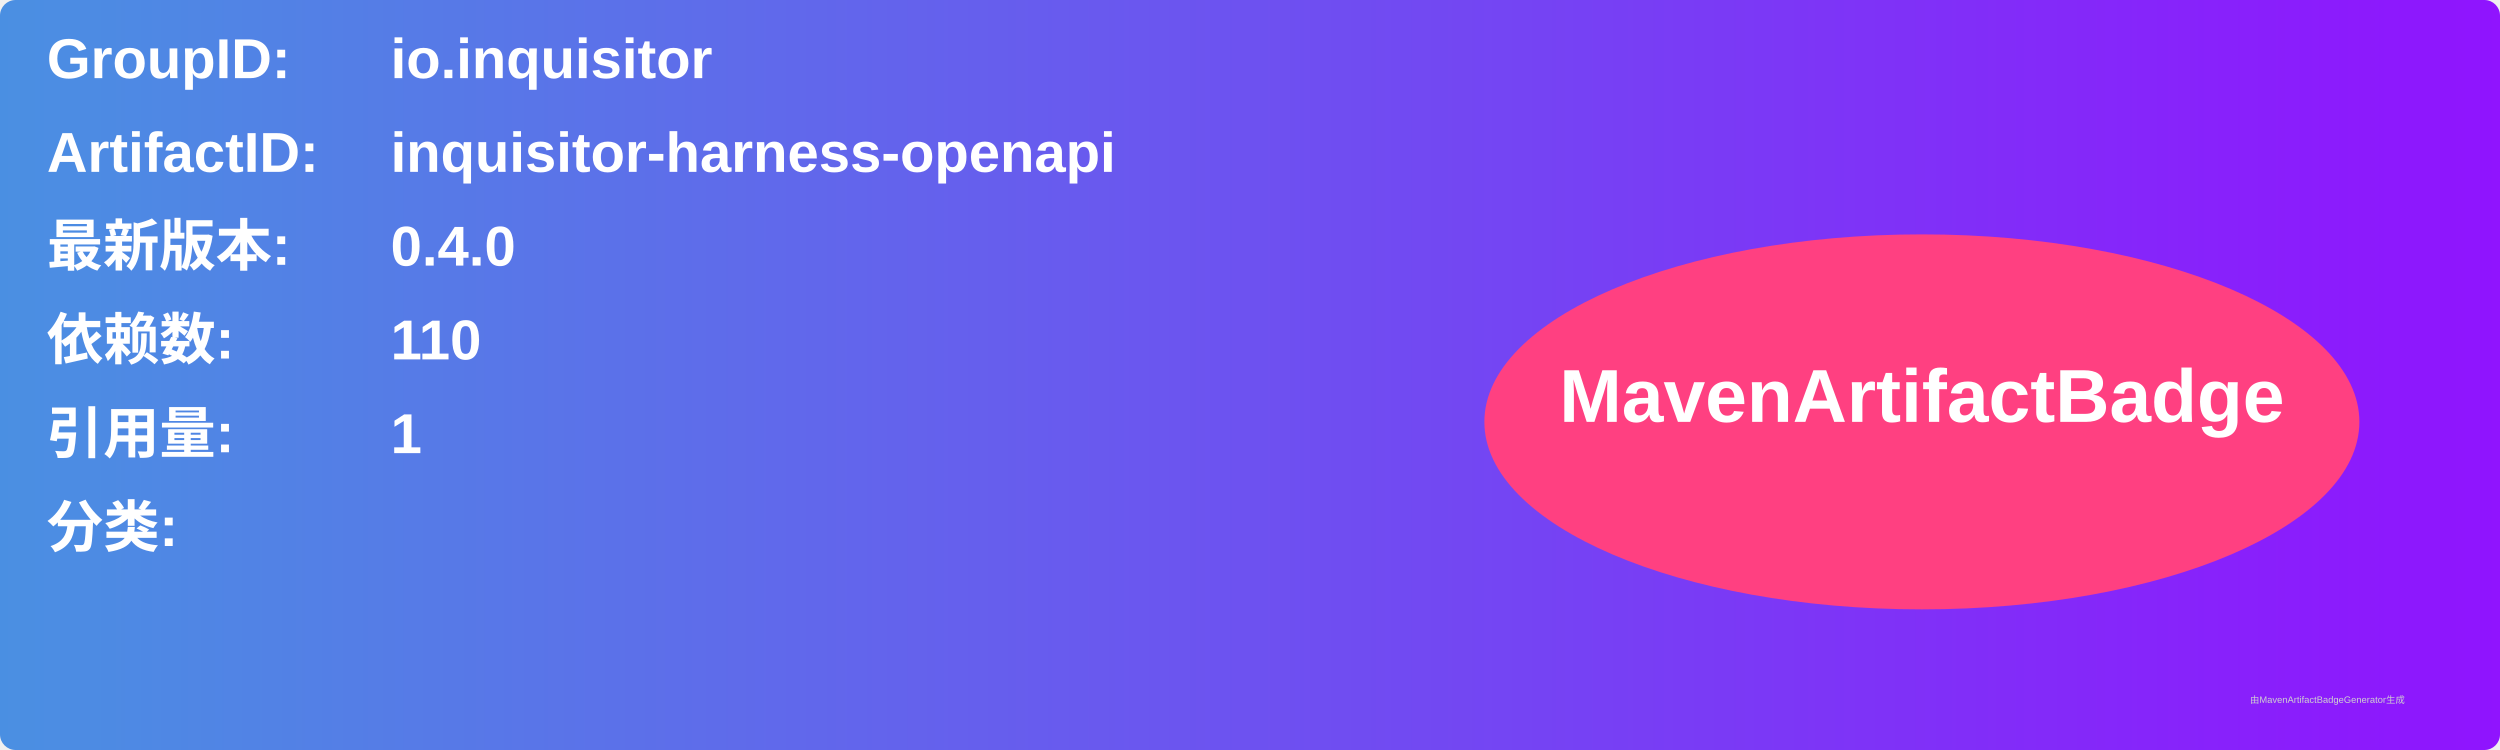
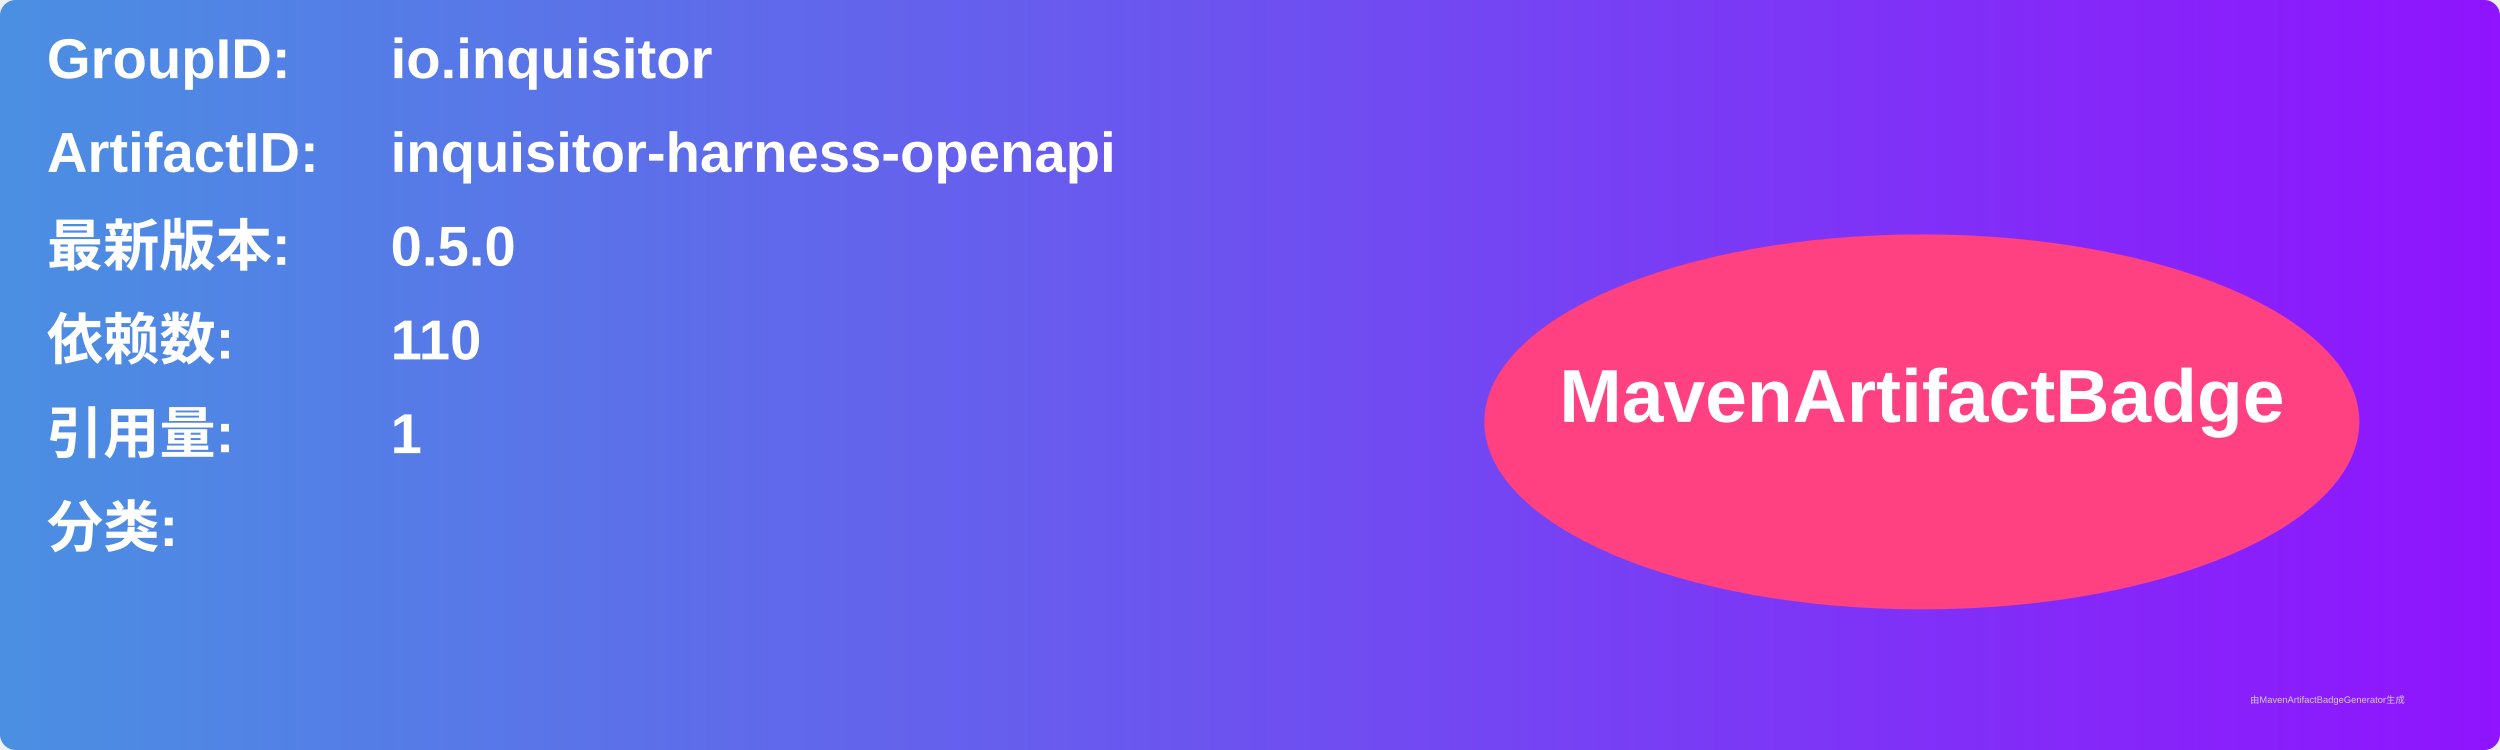
<svg xmlns="http://www.w3.org/2000/svg" width="800" height="240" viewBox="0 0 800 240">
  <linearGradient id="grad" x1="0%" y1="0%" x2="100%" y2="0%">
    <stop offset="0%" stop-color="#4a90e2" />
    <stop offset="100%" stop-color="#9013fe" />
  </linearGradient>
  <rect width="100%" height="100%" rx="5" ry="5" fill="url(#grad)" />
  <g transform="translate(15, 15)">
    <text x="0" y="10" font-family="Arial" font-size="18" fill="white" font-weight="bold" width="260">GroupID:</text>
    <text x="110" y="10" font-family="Arial" font-size="18" fill="white" font-weight="bold" width="460">io.inquisitor</text>
    <text x="0" y="40" font-family="Arial" font-size="18" fill="white" font-weight="bold" width="260">ArtifactID:</text>
    <text x="110" y="40" font-family="Arial" font-size="18" fill="white" font-weight="bold" width="460">inquisitor-harness-openapi</text>
    <text x="0" y="70" font-family="Arial" font-size="18" fill="white" font-weight="bold">最新版本:</text>
    <text x="110" y="70" font-family="Arial" font-size="18" fill="white" font-weight="bold">
-       <tspan font-weight="bold">0.4.0</tspan>
+       <tspan font-weight="bold">0.5.0</tspan>
    </text>
    <text x="0" y="100" font-family="Arial" font-size="18" fill="white" font-weight="bold">依赖数: </text>
    <text x="110" y="100" font-family="Arial" font-size="18" fill="white">
      <tspan font-weight="bold">110</tspan>
    </text>
    <text x="0" y="130" font-family="Arial" font-size="18" fill="white" font-weight="bold">引用量: </text>
    <text x="110" y="130" font-family="Arial" font-size="18" fill="white">
      <tspan font-weight="bold">1</tspan>
    </text>
    <text x="0" y="160" font-family="Arial" font-size="18" fill="white" font-weight="bold">分类:</text>
    <text x="10" y="190" font-family="Arial" font-size="10" fill="white">
      <tspan font-weight="bold" />
    </text>
    <ellipse cx="600" cy="120" rx="140" ry="60" fill="#ff4081" />
    <text x="600" y="120" text-anchor="middle" font-family="Arial" font-size="24" fill="white" font-weight="bold">MavenArtifactBadge</text>
  </g>
  <text x="720" y="225" font-family="Arial" font-size="3" fill="#d0d0d0">由MavenArtifactBadgeGenerator生成</text>
</svg>
